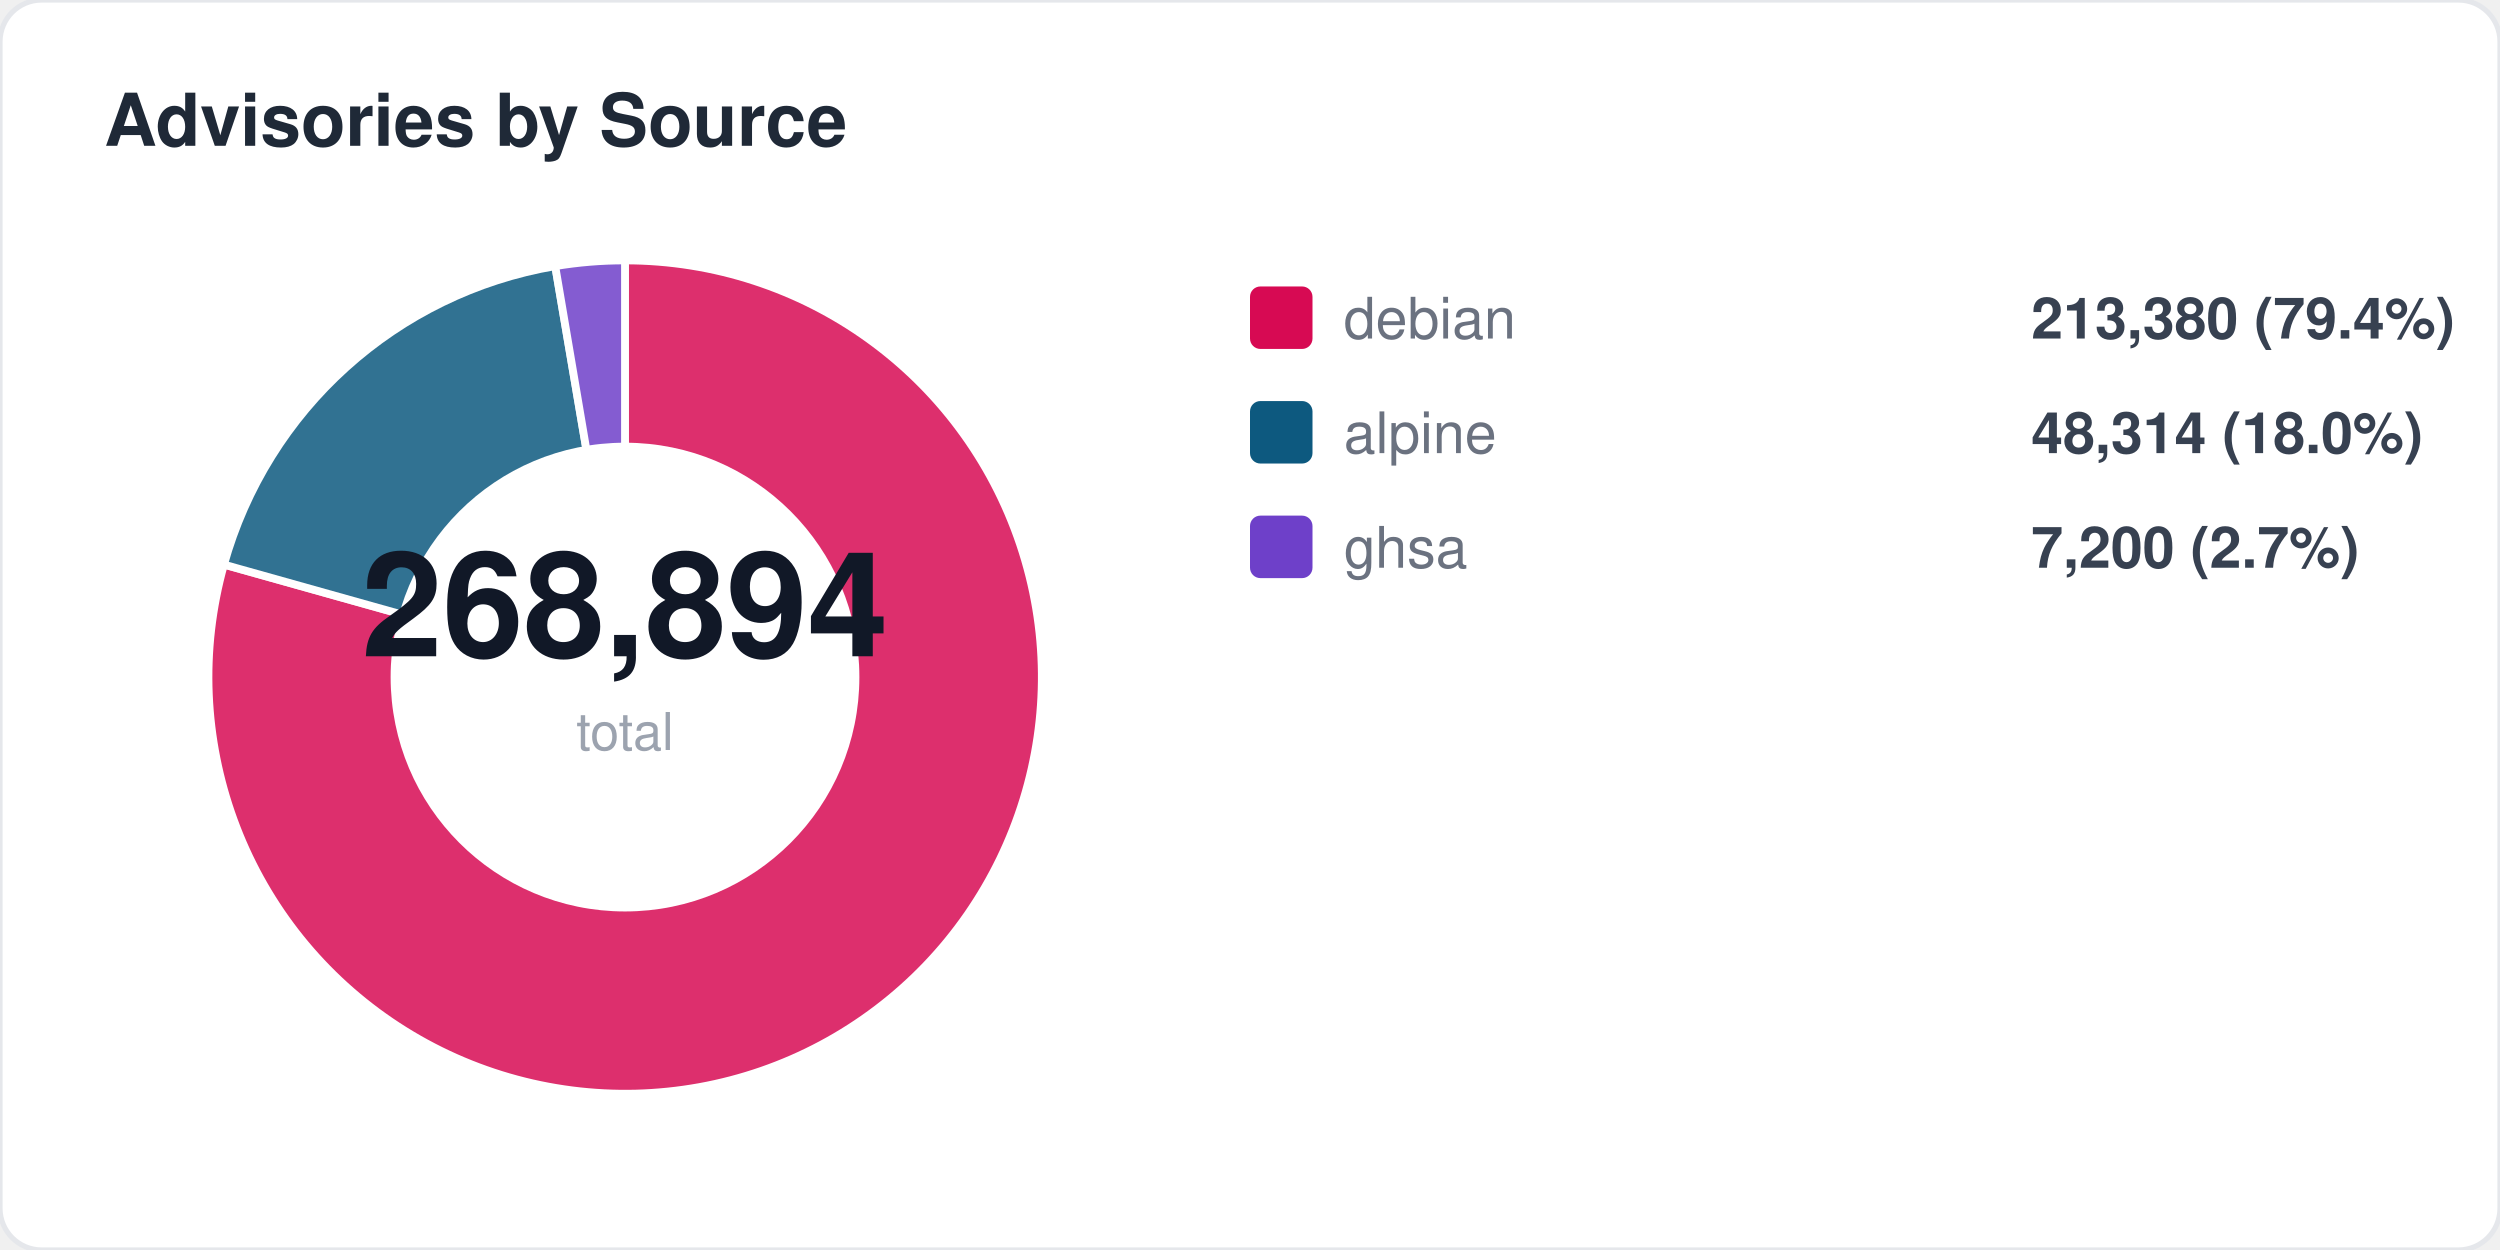
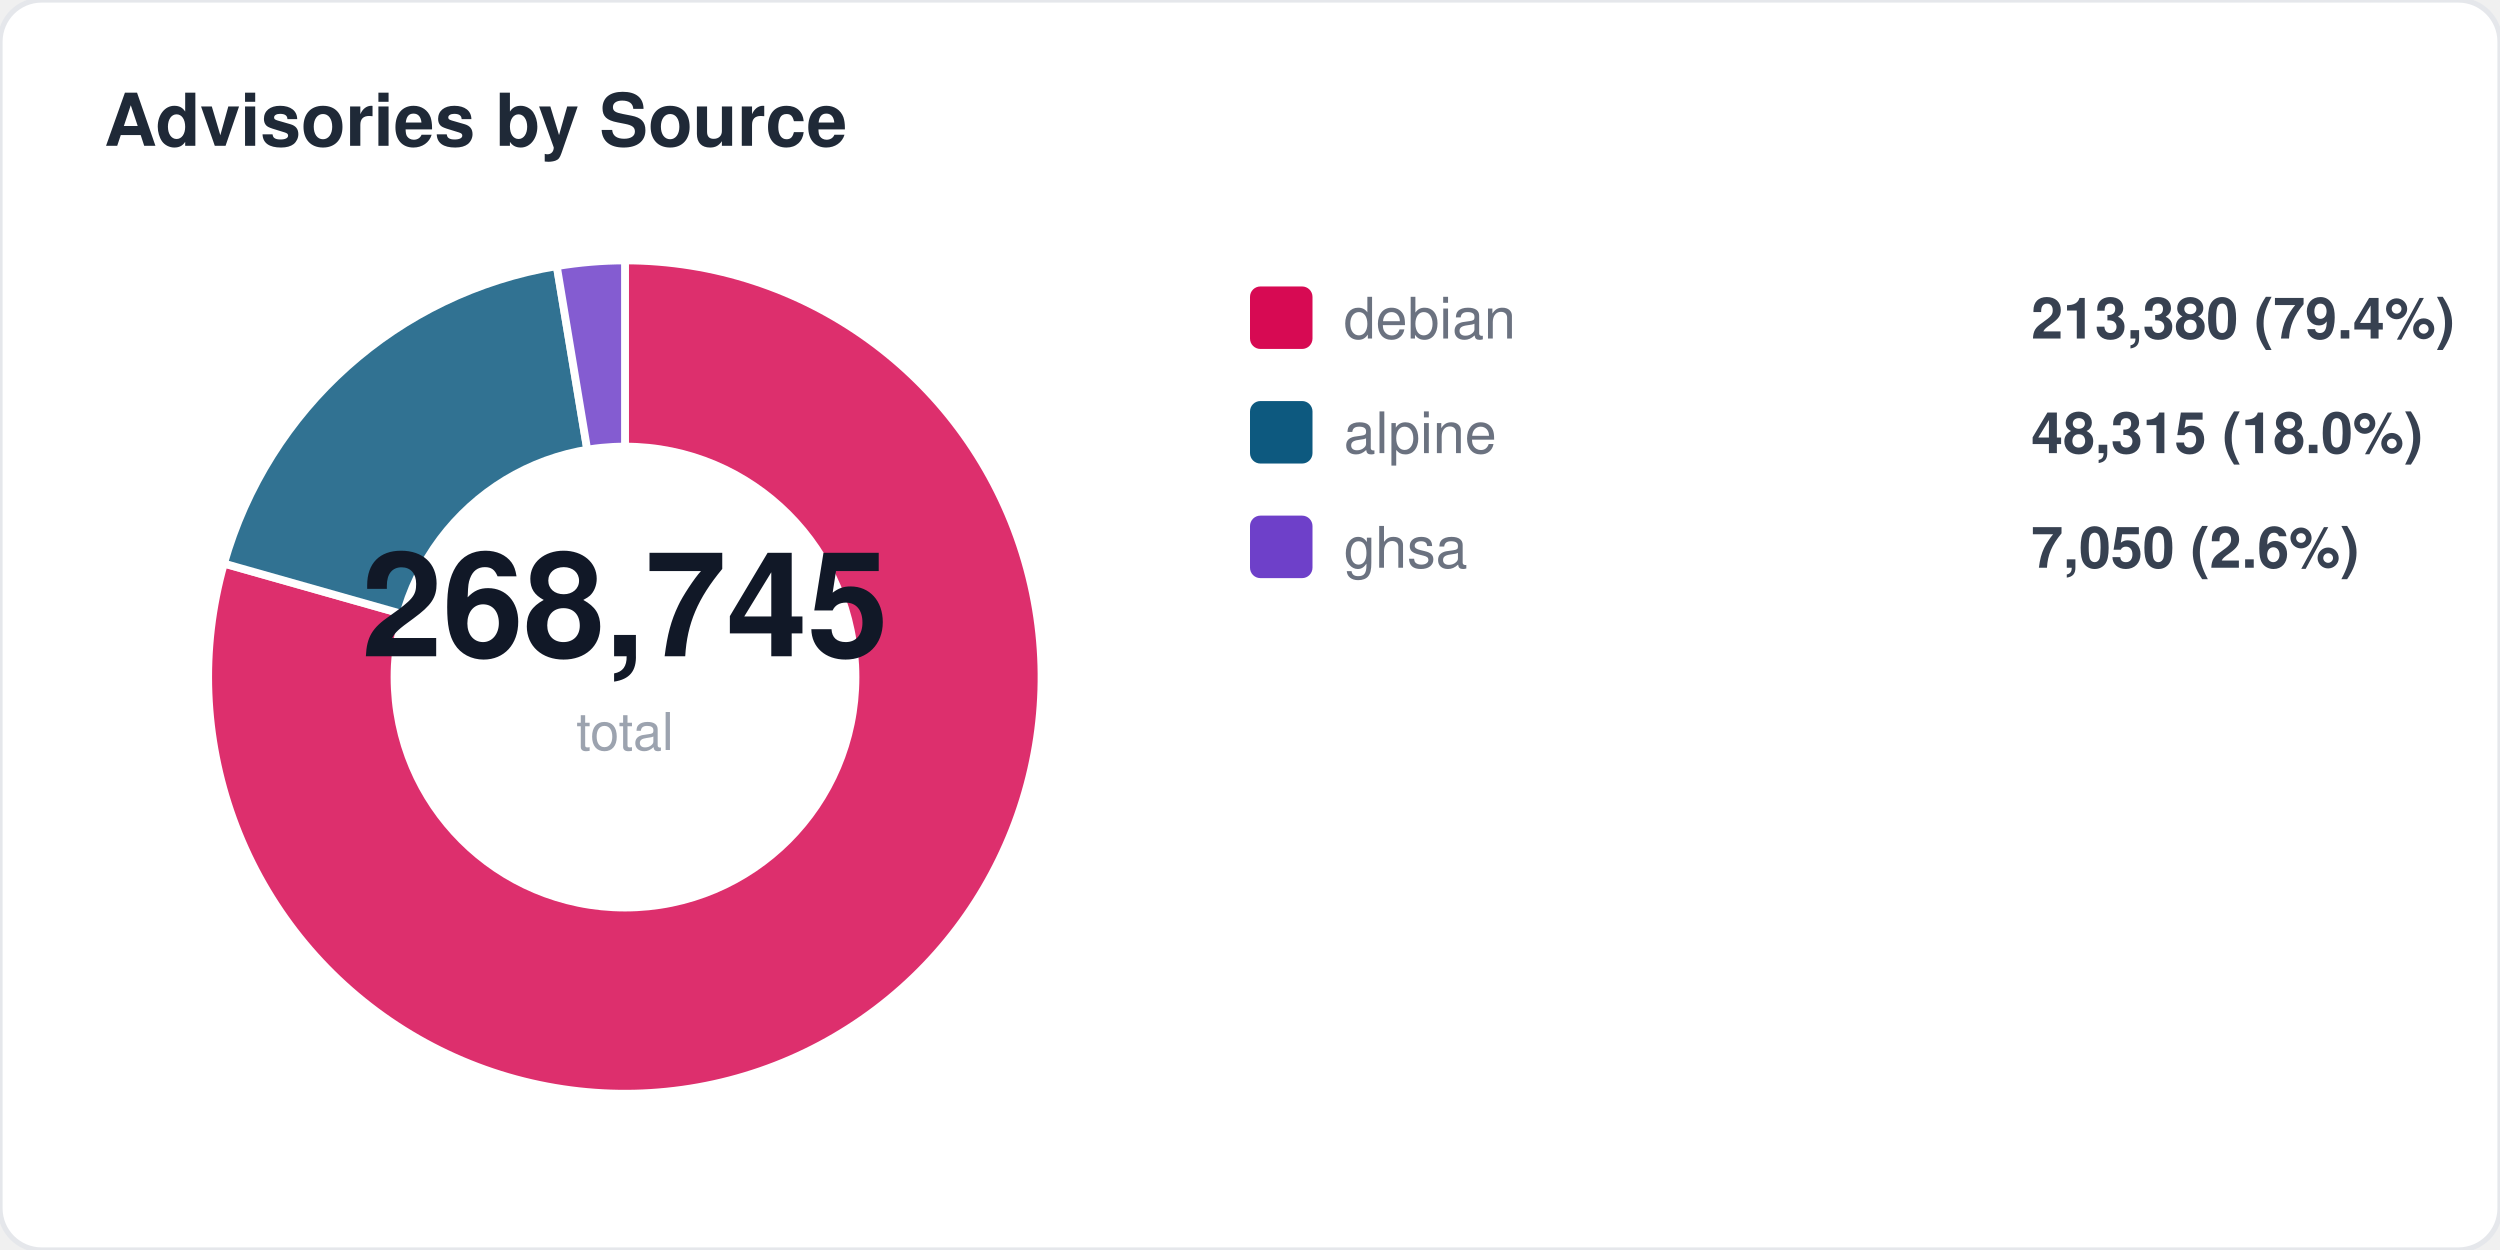
<svg xmlns="http://www.w3.org/2000/svg" width="480" height="240" viewBox="0 0 480 240" fill="none">
  <style>
  text { font-family: -apple-system, BlinkMacSystemFont, "Segoe UI", Helvetica, Arial, sans-serif; }
  .title { font-size: 14px; font-weight: 700; fill: #1f2937; }
  .label { font-size: 11px; fill: #6b7280; }
  .value { font-size: 11px; font-weight: 600; fill: #374151; }
  .big-number { font-size: 28px; font-weight: 800; fill: #111827; }
  .sub { font-size: 10px; fill: #9ca3af; }
</style>
  <rect width="480" height="240" rx="8" fill="#ffffff" stroke="#e5e7eb" stroke-width="1" />
  <text x="20" y="28" class="title">Advisories by Source</text>
-   <path d="M 120 130 L 120.0 50.0 A 80 80 0 1 1 43.0 108.4 Z" fill="#d70a53" opacity="0.85" stroke="#fff" stroke-width="1.5" />
-   <path d="M 120 130 L 43.0 108.4 A 80 80 0 0 1 106.6 51.1 Z" fill="#0d597f" opacity="0.85" stroke="#fff" stroke-width="1.5" />
-   <path d="M 120 130 L 106.6 51.1 A 80 80 0 0 1 120.0 50.0 Z" fill="#6e40c9" opacity="0.85" stroke="#fff" stroke-width="1.5" />
+   <path d="M 120 130 L 120.0 50.0 A 80 80 0 1 1 43.0 108.2 Z" fill="#d70a53" opacity="0.85" stroke="#fff" stroke-width="1.5" />
+   <path d="M 120 130 L 43.0 108.2 A 80 80 0 0 1 106.9 51.1 Z" fill="#0d597f" opacity="0.85" stroke="#fff" stroke-width="1.5" />
+   <path d="M 120 130 L 106.9 51.1 A 80 80 0 0 1 120.0 50.0 Z" fill="#6e40c9" opacity="0.85" stroke="#fff" stroke-width="1.5" />
  <circle cx="120" cy="130" r="45" fill="#ffffff" />
-   <text x="120" y="126" text-anchor="middle" class="big-number">268,894</text>
+   <text x="120" y="126" text-anchor="middle" class="big-number">268,745</text>
  <text x="120" y="144" text-anchor="middle" class="sub">total</text>
  <rect x="240" y="55" width="12" height="12" rx="2" fill="#d70a53" />
  <text x="258" y="65" class="label">debian</text>
  <text x="390" y="65" class="value">213,380 (79.4%)</text>
  <rect x="240" y="77" width="12" height="12" rx="2" fill="#0d597f" />
  <text x="258" y="87" class="label">alpine</text>
-   <text x="390" y="87" class="value">48,314 (18.0%)</text>
+   <text x="390" y="87" class="value">48,315 (18.0%)</text>
  <rect x="240" y="99" width="12" height="12" rx="2" fill="#6e40c9" />
  <text x="258" y="109" class="label">ghsa</text>
-   <text x="390" y="109" class="value">7,200 (2.7%)</text>
+   <text x="390" y="109" class="value">7,050 (2.6%)</text>
</svg>
